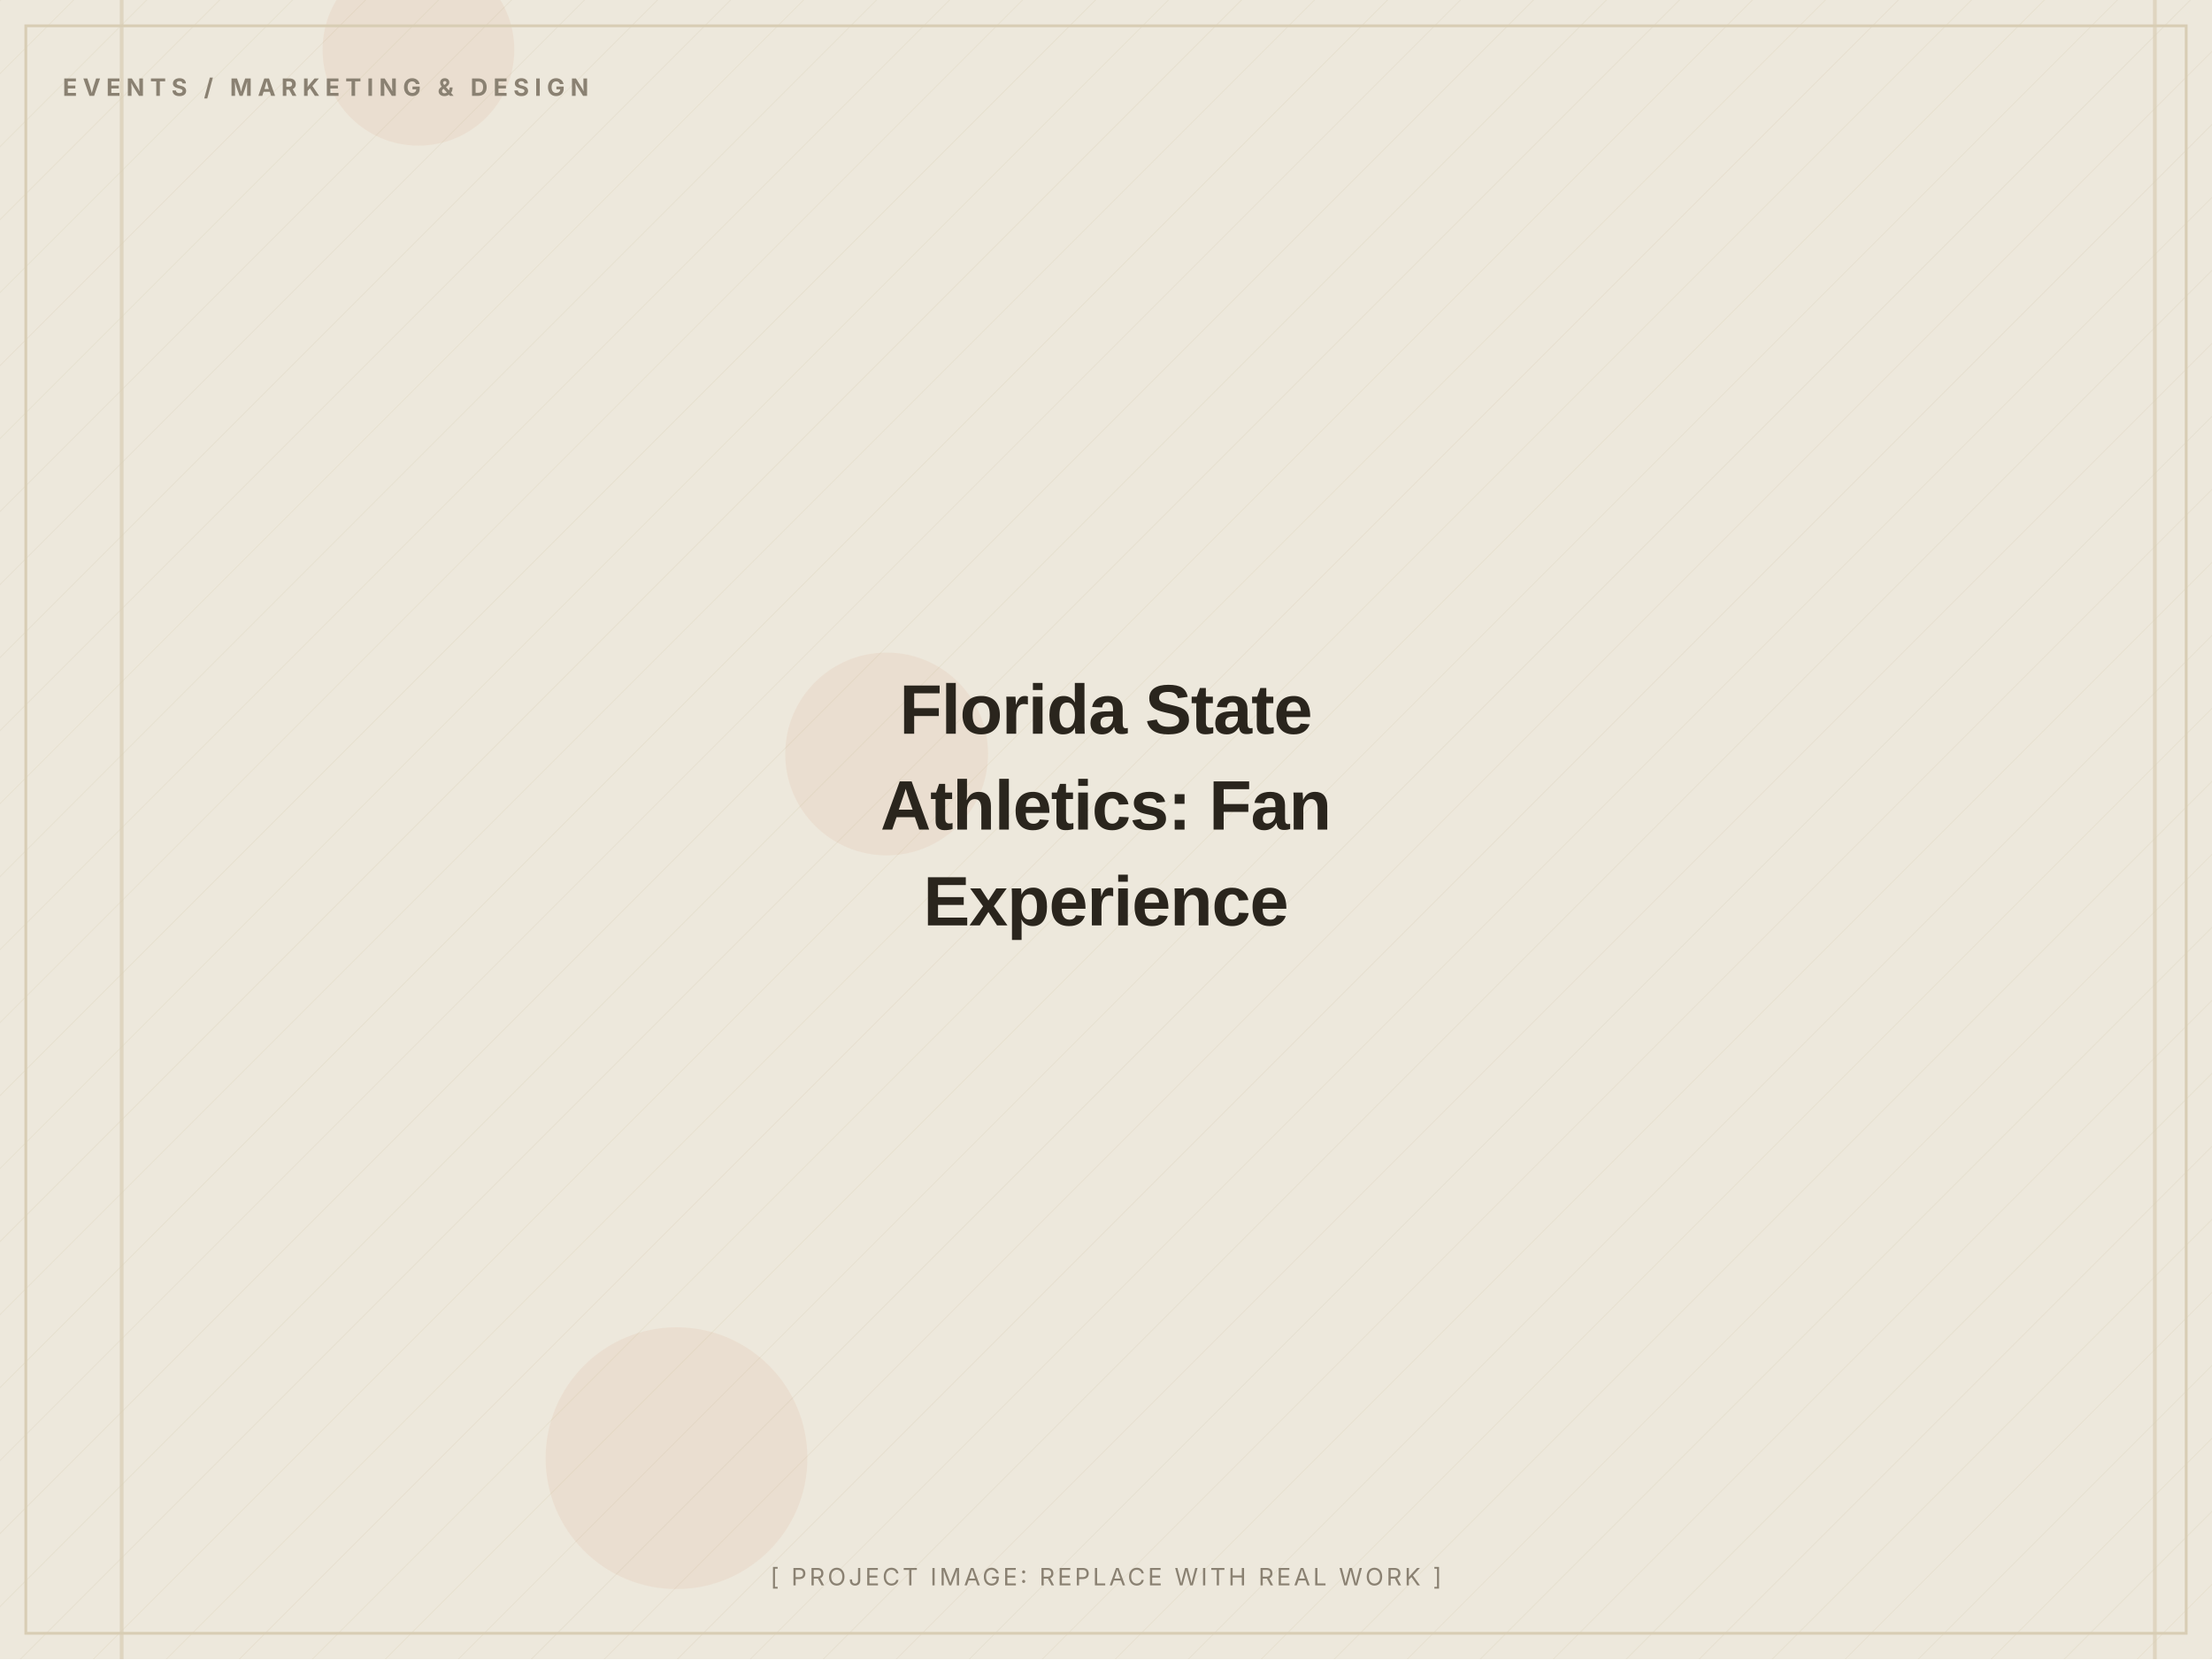
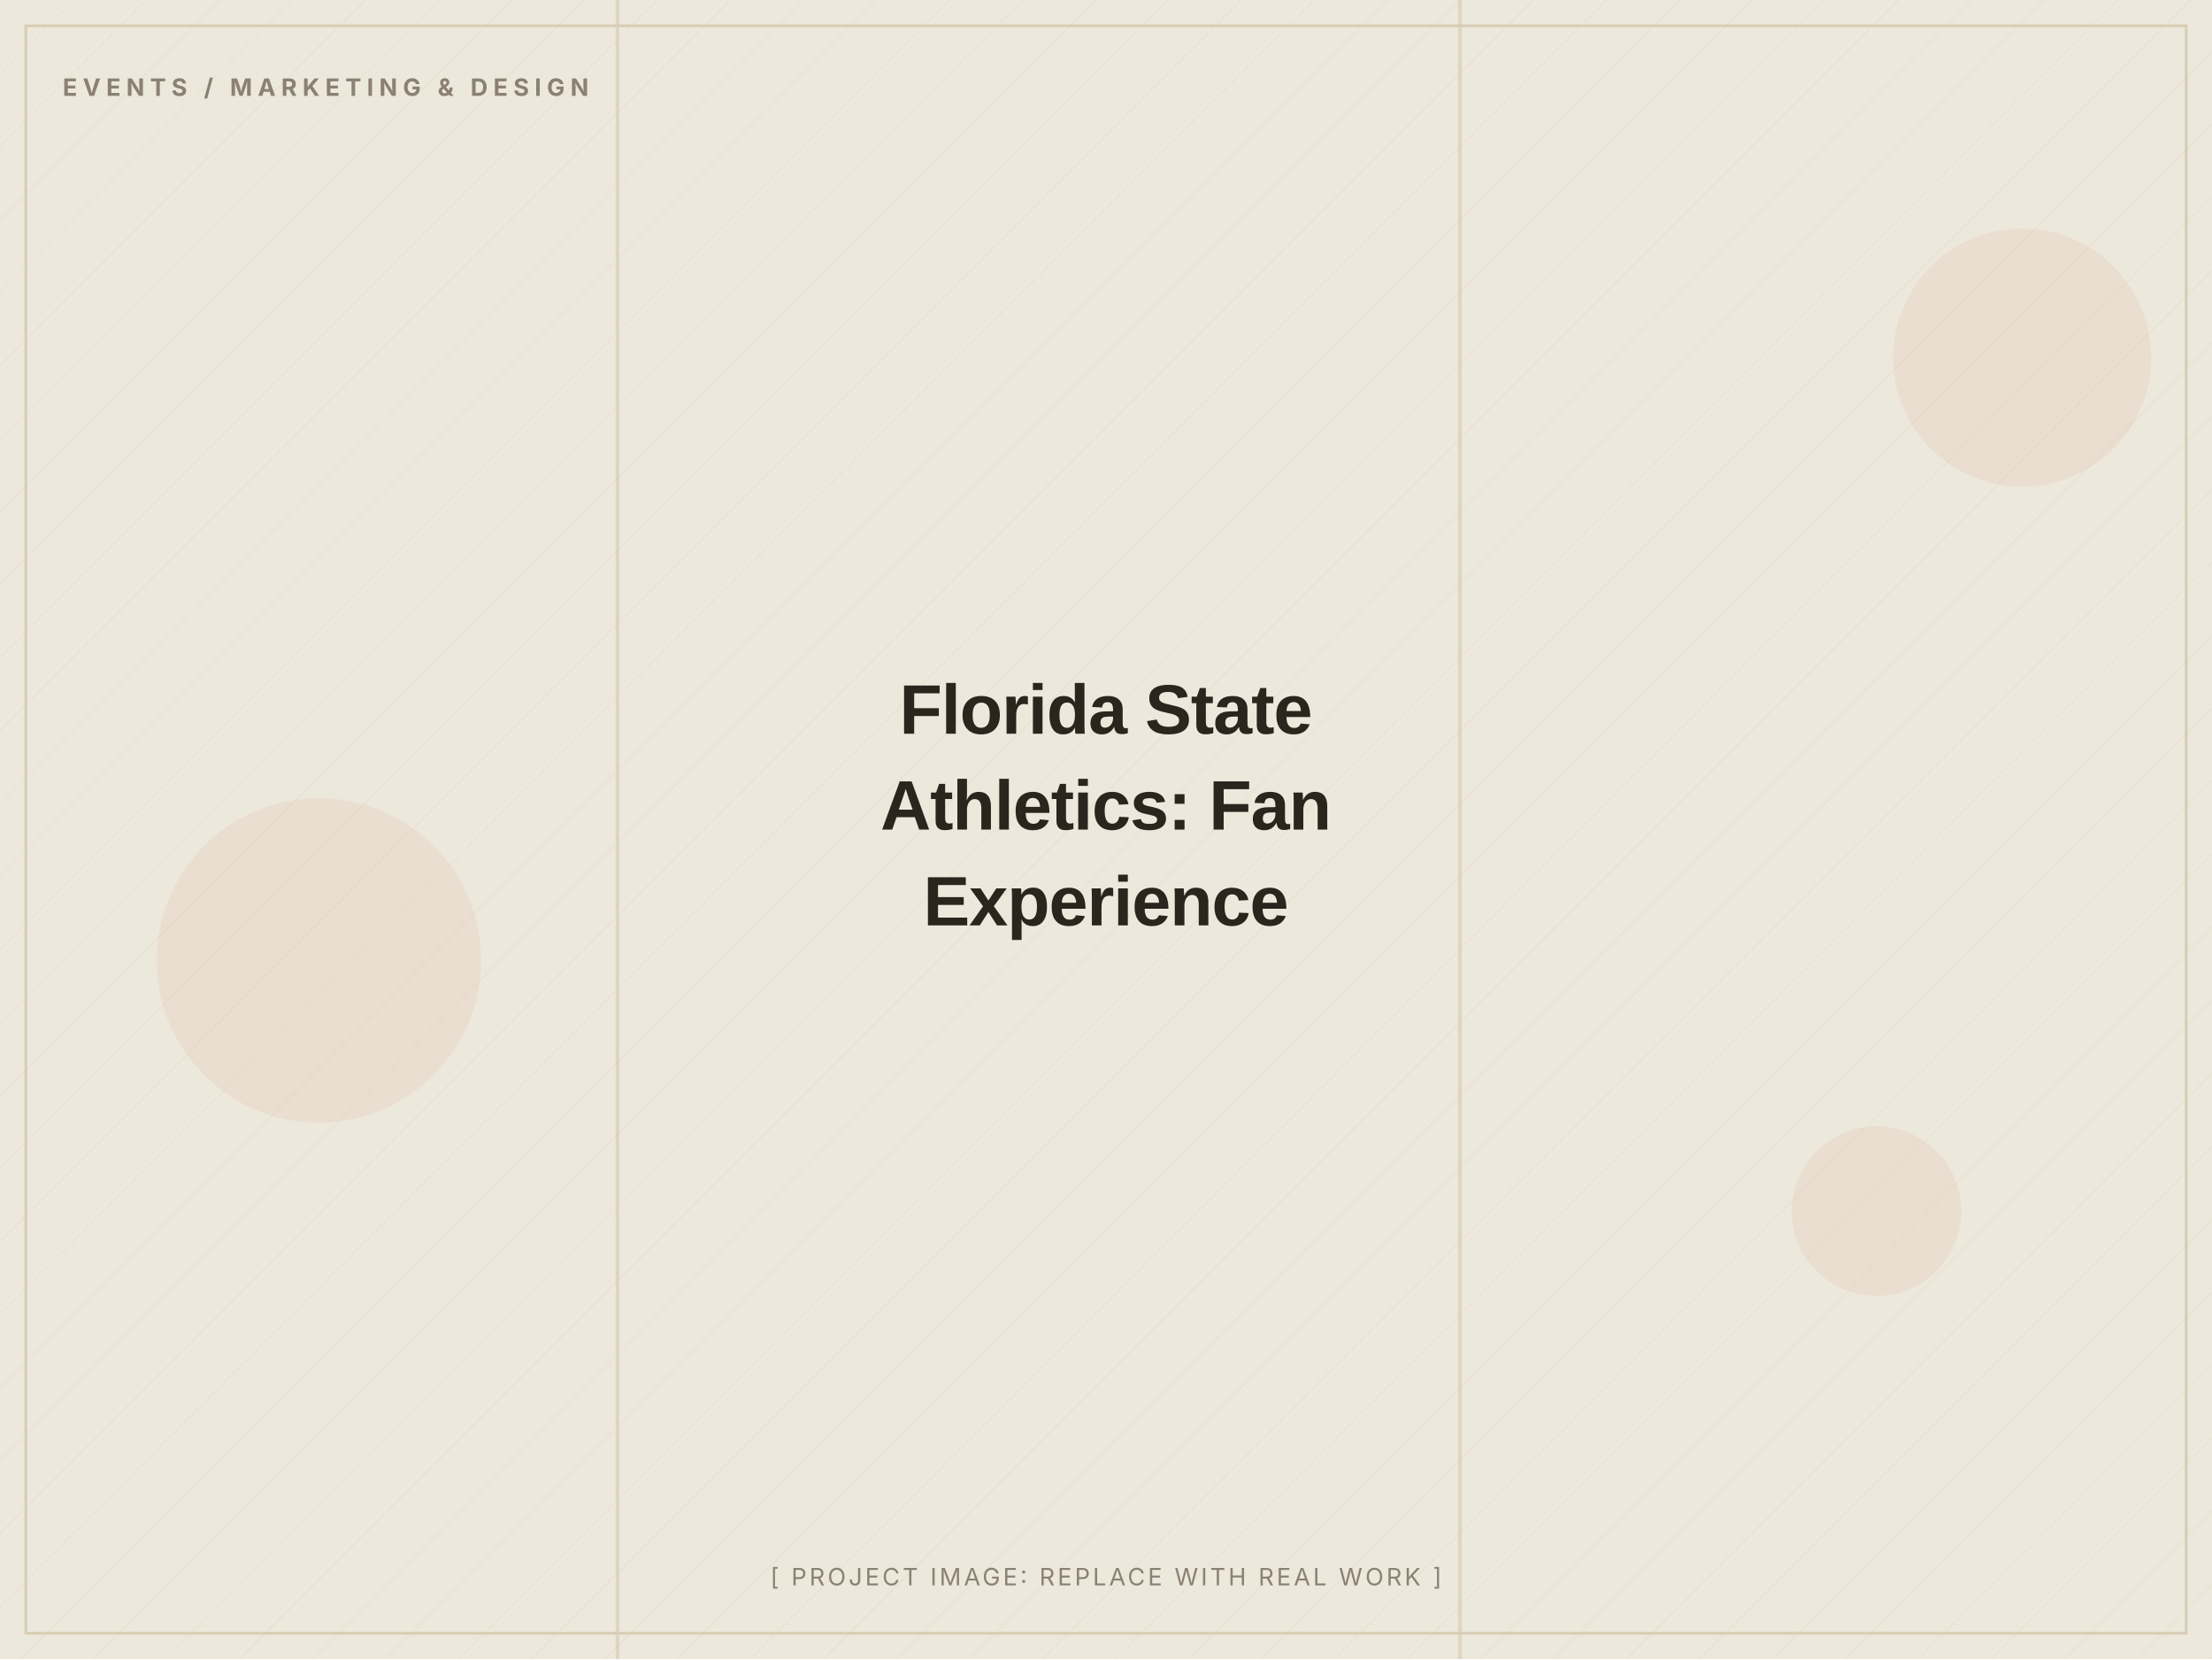
<svg xmlns="http://www.w3.org/2000/svg" width="1200" height="900" viewBox="0 0 1200 900" role="img" aria-label="Florida State Athletics: Fan Experience (placeholder image)">
  <defs>
    <pattern id="d" width="28" height="28" patternUnits="userSpaceOnUse" patternTransform="rotate(45)">
      <line x1="0" y1="0" x2="0" y2="28" stroke="#D8CDB4" stroke-width="1" opacity="0.5" />
    </pattern>
  </defs>
  <rect width="1200" height="900" fill="#EDE8DC" />
  <rect width="1200" height="900" fill="url(#d)" opacity="0.55" />
-   <circle cx="481" cy="409" r="55" fill="#C2410C" opacity="0.06" />
-   <circle cx="367" cy="791" r="71" fill="#C2410C" opacity="0.06" />
-   <circle cx="227" cy="27" r="52" fill="#C2410C" opacity="0.06" />
-   <rect x="1168" y="0" width="2" height="900" fill="#D8CDB4" opacity="0.7" />
-   <rect x="65" y="0" width="2" height="900" fill="#D8CDB4" opacity="0.7" />
+   <circle cx="173" cy="521" r="88" fill="#C2410C" opacity="0.06" />
+   <circle cx="1018" cy="657" r="46" fill="#C2410C" opacity="0.06" />
+   <circle cx="1097" cy="194" r="70" fill="#C2410C" opacity="0.06" />
+   <rect x="334" y="0" width="2" height="900" fill="#D8CDB4" opacity="0.7" />
+   <rect x="791" y="0" width="2" height="900" fill="#D8CDB4" opacity="0.7" />
  <rect x="14" y="14" width="1172" height="872" fill="none" stroke="#D8CDB4" stroke-width="1.5" />
  <text x="34" y="52" font-family="Inter, Arial, sans-serif" font-weight="700" font-size="13" letter-spacing="3" fill="#8A8172">EVENTS / MARKETING &amp; DESIGN</text>
  <text x="600.0" y="398.0" text-anchor="middle" font-family="Archivo, Arial, sans-serif" font-weight="800" font-size="38" letter-spacing="-0.5" fill="#2A251D">Florida State</text>
  <text x="600.0" y="450.0" text-anchor="middle" font-family="Archivo, Arial, sans-serif" font-weight="800" font-size="38" letter-spacing="-0.5" fill="#2A251D">Athletics: Fan</text>
  <text x="600.0" y="502.0" text-anchor="middle" font-family="Archivo, Arial, sans-serif" font-weight="800" font-size="38" letter-spacing="-0.5" fill="#2A251D">Experience</text>
  <text x="600.0" y="860" text-anchor="middle" font-family="Inter, Arial, sans-serif" font-size="13" letter-spacing="1.5" fill="#8A8172">[ PROJECT IMAGE: REPLACE WITH REAL WORK ]</text>
</svg>
